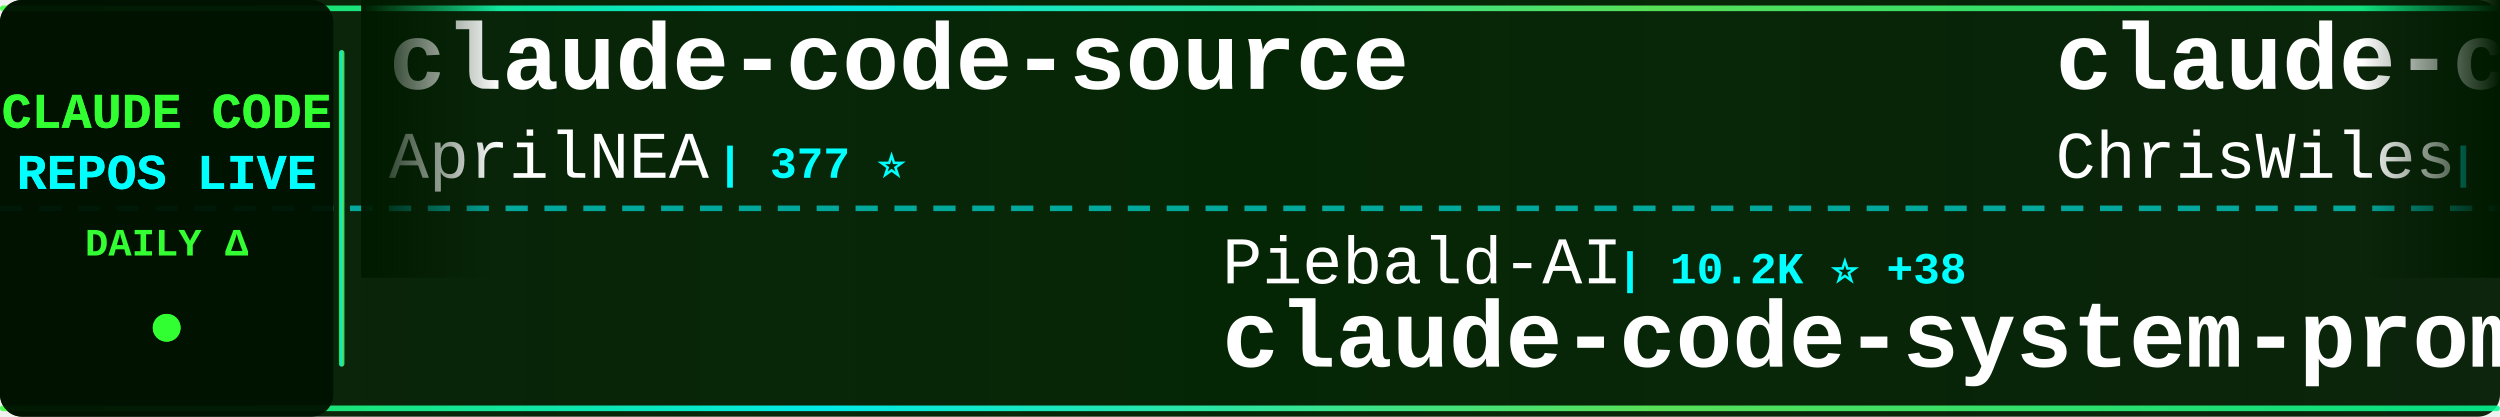
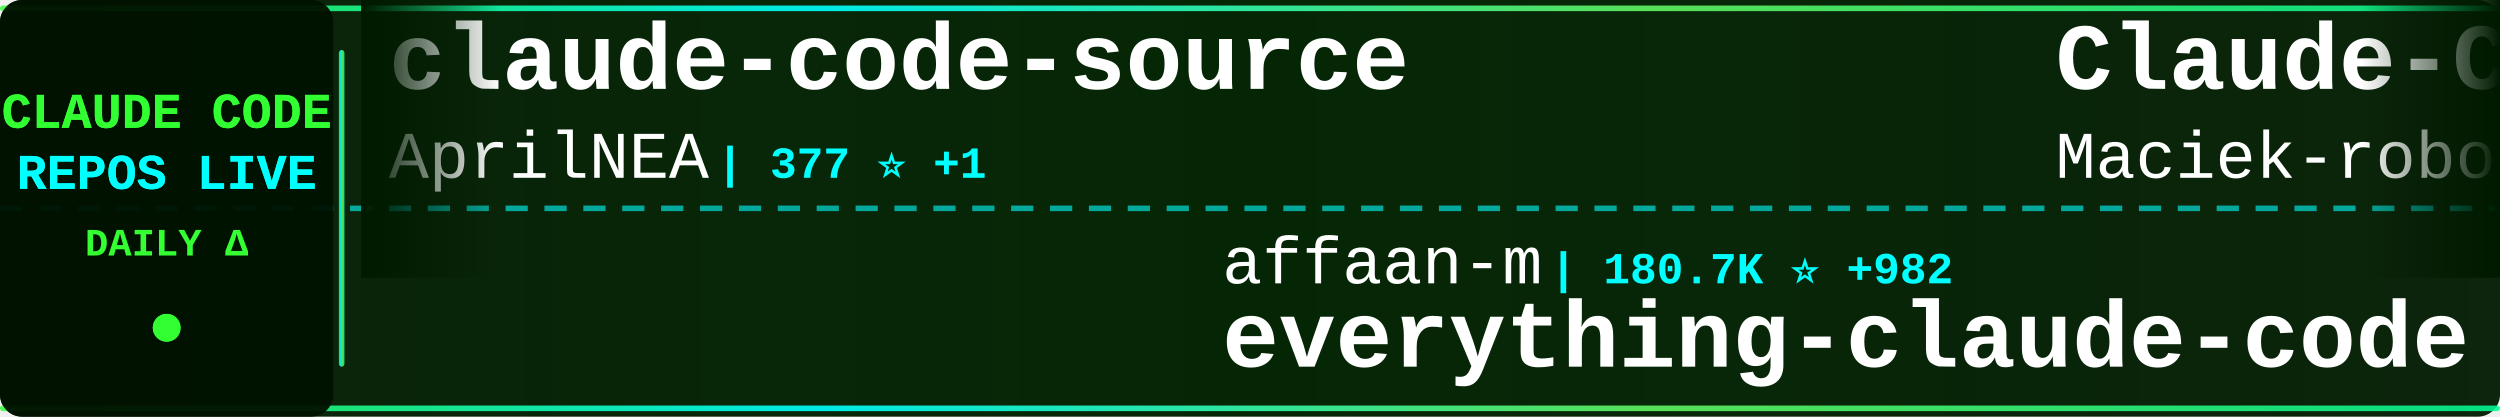
<svg xmlns="http://www.w3.org/2000/svg" width="900" height="150">
  <defs>
    <linearGradient id="tickerBg" x1="0%" y1="0%" x2="100%" y2="0%">
      <stop offset="0%" style="stop-color:#001a00;stop-opacity:0.95" />
      <stop offset="50%" style="stop-color:#002200;stop-opacity:0.98" />
      <stop offset="100%" style="stop-color:#001a00;stop-opacity:0.95" />
    </linearGradient>
    <linearGradient id="borderGrad" x1="0%" y1="0%" x2="100%" y2="0%">
      <stop offset="0%" style="stop-color:#33ff33;stop-opacity:0.85">
        <animate attributeName="stop-opacity" values="0.85;1;0.85" dur="2s" repeatCount="indefinite" />
      </stop>
      <stop offset="33%" style="stop-color:#00ffff;stop-opacity:0.9">
        <animate attributeName="stop-opacity" values="0.9;1;0.9" dur="2.2s" repeatCount="indefinite" />
      </stop>
      <stop offset="66%" style="stop-color:#66ff66;stop-opacity:0.85">
        <animate attributeName="stop-opacity" values="0.85;1;0.85" dur="1.8s" repeatCount="indefinite" />
      </stop>
      <stop offset="100%" style="stop-color:#00ff99;stop-opacity:0.85">
        <animate attributeName="stop-opacity" values="0.85;1;0.85" dur="2s" repeatCount="indefinite" />
      </stop>
    </linearGradient>
    <filter id="textGlow">
      <feGaussianBlur stdDeviation="0.1" result="coloredBlur" />
      <feMerge>
        <feMergeNode in="coloredBlur" />
        <feMergeNode in="SourceGraphic" />
      </feMerge>
    </filter>
    <filter id="metricGlow">
      <feGaussianBlur stdDeviation="0.2" result="coloredBlur" />
      <feMerge>
        <feMergeNode in="coloredBlur" />
        <feMergeNode in="SourceGraphic" />
      </feMerge>
    </filter>
    <linearGradient id="leftFade" x1="0%" y1="0%" x2="100%" y2="0%">
      <stop offset="0%" style="stop-color:#001a00;stop-opacity:1" />
      <stop offset="100%" style="stop-color:#001a00;stop-opacity:0" />
    </linearGradient>
    <linearGradient id="rightFade" x1="0%" y1="0%" x2="100%" y2="0%">
      <stop offset="0%" style="stop-color:#001a00;stop-opacity:0" />
      <stop offset="100%" style="stop-color:#001a00;stop-opacity:1" />
    </linearGradient>
  </defs>
  <rect width="900" height="150" fill="url(#tickerBg)" rx="8" />
  <rect x="0" y="2" width="900" height="2" fill="url(#borderGrad)" rx="1" />
  <rect x="0" y="146" width="900" height="2" fill="url(#borderGrad)" rx="1" />
  <line x1="0" y1="75" x2="900" y2="75" stroke="#00ffff" stroke-width="2" stroke-dasharray="8 6" opacity="0.6" />
  <rect x="0" y="0" width="120" height="150" fill="#001100" opacity="0.95" rx="8" />
  <text x="60" y="46" font-family="'Courier New', monospace" font-size="18" font-weight="bold" fill="#33ff33" text-anchor="middle" filter="url(#textGlow)">
    CLAUDE CODE
  </text>
  <text x="60" y="68" font-family="'Courier New', monospace" font-size="18" font-weight="bold" fill="#00ffff" text-anchor="middle" filter="url(#textGlow)">
    REPOS LIVE
  </text>
  <text x="60" y="92" font-family="'Courier New', monospace" font-size="14" font-weight="bold" fill="#33ff33" text-anchor="middle">
    DAILY Δ
  </text>
  <circle cx="60" cy="118" r="5" fill="#33ff33" filter="url(#metricGlow)">
    <animate attributeName="r" values="4;6;4" dur="1.5s" repeatCount="indefinite" />
    <animate attributeName="opacity" values="0.6;1;0.6" dur="1.5s" repeatCount="indefinite" />
  </circle>
  <rect x="122" y="18" width="2" height="114" fill="url(#borderGrad)" rx="1" />
  <clipPath id="tickerClip">
    <rect x="130" y="0" width="770" height="150" />
  </clipPath>
  <g clip-path="url(#tickerClip)">
    <g id="tickerItems">
      <animateTransform attributeName="transform" attributeType="XML" type="translate" from="0 0" to="-3000 0" dur="54s" repeatCount="indefinite" />
      <g transform="translate(0, 0)">
        <text x="140" y="32" font-family="'Courier New', monospace" font-size="34" font-weight="bold" fill="#ffffff">claude-code-source</text>
        <text x="140" y="64" font-family="'Courier New', monospace" font-size="24" font-weight="normal" fill="#ffffff" opacity="1.0">AprilNEA</text>
-         <text x="258" y="64" font-family="'Courier New', monospace" font-size="16" font-weight="bold" fill="#00ffff"> | 377 ⭐</text>
+         <text x="258" y="64" font-family="'Courier New', monospace" font-size="16" font-weight="bold" fill="#00ffff"> | 377 ⭐ +1</text>
      </g>
      <g transform="translate(300, 0)">
-         <text x="140" y="102" font-family="'Courier New', monospace" font-size="24" font-weight="normal" fill="#ffffff" opacity="1.0">Piebald-AI</text>
-         <text x="282" y="102" font-family="'Courier New', monospace" font-size="16" font-weight="bold" fill="#00ffff"> | 10.2K ⭐ +38</text>
-         <text x="140" y="132" font-family="'Courier New', monospace" font-size="34" font-weight="bold" fill="#ffffff">claude-code-system-promp...</text>
+         <text x="140" y="102" font-family="'Courier New', monospace" font-size="24" font-weight="normal" fill="#ffffff" opacity="1.0">affaan-m</text>
+         <text x="258" y="102" font-family="'Courier New', monospace" font-size="16" font-weight="bold" fill="#00ffff"> | 180.7K ⭐ +982</text>
+         <text x="140" y="132" font-family="'Courier New', monospace" font-size="34" font-weight="bold" fill="#ffffff">everything-claude-code</text>
      </g>
      <g transform="translate(600, 0)">
-         <text x="140" y="32" font-family="'Courier New', monospace" font-size="34" font-weight="bold" fill="#ffffff">claude-code-showcase</text>
-         <text x="140" y="64" font-family="'Courier New', monospace" font-size="24" font-weight="normal" fill="#ffffff" opacity="1.0">ChrisWiles</text>
-         <text x="282" y="64" font-family="'Courier New', monospace" font-size="16" font-weight="bold" fill="#00ffff"> | 5.9K ⭐ +7</text>
+         <text x="140" y="32" font-family="'Courier New', monospace" font-size="34" font-weight="bold" fill="#ffffff">Claude-Code-Usage-Monito...</text>
+         <text x="140" y="64" font-family="'Courier New', monospace" font-size="24" font-weight="normal" fill="#ffffff" opacity="1.0">Maciek-roboblog</text>
+         <text x="342" y="64" font-family="'Courier New', monospace" font-size="16" font-weight="bold" fill="#00ffff"> | 8.0K ⭐ +9</text>
      </g>
      <g transform="translate(900, 0)">
-         <text x="140" y="102" font-family="'Courier New', monospace" font-size="24" font-weight="normal" fill="#ffffff" opacity="1.0">LING71671</text>
-         <text x="270" y="102" font-family="'Courier New', monospace" font-size="16" font-weight="bold" fill="#00ffff"> | 827 ⭐ +4</text>
-         <text x="140" y="132" font-family="'Courier New', monospace" font-size="34" font-weight="bold" fill="#ffffff">Open-ClaudeCode</text>
+         <text x="140" y="102" font-family="'Courier New', monospace" font-size="24" font-weight="normal" fill="#ffffff" opacity="1.0">eyaltoledano</text>
+         <text x="306" y="102" font-family="'Courier New', monospace" font-size="16" font-weight="bold" fill="#00ffff"> | 27.1K ⭐ +18</text>
+         <text x="140" y="132" font-family="'Courier New', monospace" font-size="34" font-weight="bold" fill="#ffffff">claude-task-master</text>
      </g>
      <g transform="translate(1200, 0)">
-         <text x="140" y="32" font-family="'Courier New', monospace" font-size="34" font-weight="bold" fill="#ffffff">claude-code-guide</text>
-         <text x="140" y="64" font-family="'Courier New', monospace" font-size="24" font-weight="normal" fill="#ffffff" opacity="1.0">Cranot</text>
-         <text x="234" y="64" font-family="'Courier New', monospace" font-size="16" font-weight="bold" fill="#00ffff"> | 2.7K ⭐</text>
+         <text x="140" y="32" font-family="'Courier New', monospace" font-size="34" font-weight="bold" fill="#ffffff">claude-code-hooks-master...</text>
+         <text x="140" y="64" font-family="'Courier New', monospace" font-size="24" font-weight="normal" fill="#ffffff" opacity="1.0">disler</text>
+         <text x="234" y="64" font-family="'Courier New', monospace" font-size="16" font-weight="bold" fill="#00ffff"> | 3.7K ⭐ +4</text>
      </g>
      <g transform="translate(1500, 0)">
-         <text x="140" y="102" font-family="'Courier New', monospace" font-size="24" font-weight="normal" fill="#ffffff" opacity="1.0">ponponon</text>
-         <text x="258" y="102" font-family="'Courier New', monospace" font-size="16" font-weight="bold" fill="#00ffff"> | 2.2K ⭐</text>
-         <text x="140" y="132" font-family="'Courier New', monospace" font-size="34" font-weight="bold" fill="#ffffff">claude_code_src</text>
+         <text x="140" y="102" font-family="'Courier New', monospace" font-size="24" font-weight="normal" fill="#ffffff" opacity="1.0">wanshuiyin</text>
+         <text x="282" y="102" font-family="'Courier New', monospace" font-size="16" font-weight="bold" fill="#00ffff"> | 9.0K ⭐ +146</text>
+         <text x="140" y="132" font-family="'Courier New', monospace" font-size="34" font-weight="bold" fill="#ffffff">Auto-claude-code-researc...</text>
      </g>
      <g transform="translate(1800, 0)">
-         <text x="140" y="32" font-family="'Courier New', monospace" font-size="34" font-weight="bold" fill="#ffffff">claude-code-rev</text>
-         <text x="140" y="64" font-family="'Courier New', monospace" font-size="24" font-weight="normal" fill="#ffffff" opacity="1.0">oboard</text>
-         <text x="234" y="64" font-family="'Courier New', monospace" font-size="16" font-weight="bold" fill="#00ffff"> | 3.1K ⭐ +4</text>
+         <text x="140" y="32" font-family="'Courier New', monospace" font-size="34" font-weight="bold" fill="#ffffff">claude-code-my-workflow</text>
+         <text x="140" y="64" font-family="'Courier New', monospace" font-size="24" font-weight="normal" fill="#ffffff" opacity="1.0">pedrohcgs</text>
+         <text x="270" y="64" font-family="'Courier New', monospace" font-size="16" font-weight="bold" fill="#00ffff"> | 1.1K ⭐ +2</text>
      </g>
      <g transform="translate(2100, 0)">
-         <text x="140" y="102" font-family="'Courier New', monospace" font-size="24" font-weight="normal" fill="#ffffff" opacity="1.0">repowise-dev</text>
-         <text x="306" y="102" font-family="'Courier New', monospace" font-size="16" font-weight="bold" fill="#00ffff"> | 999 ⭐ +1</text>
-         <text x="140" y="132" font-family="'Courier New', monospace" font-size="34" font-weight="bold" fill="#ffffff">claude-code-prompts</text>
+         <text x="140" y="102" font-family="'Courier New', monospace" font-size="24" font-weight="normal" fill="#ffffff" opacity="1.0">fuergaosi233</text>
+         <text x="306" y="102" font-family="'Courier New', monospace" font-size="16" font-weight="bold" fill="#00ffff"> | 2.6K ⭐ +3</text>
+         <text x="140" y="132" font-family="'Courier New', monospace" font-size="34" font-weight="bold" fill="#ffffff">claude-code-proxy</text>
      </g>
      <g transform="translate(2400, 0)">
-         <text x="140" y="32" font-family="'Courier New', monospace" font-size="34" font-weight="bold" fill="#ffffff">claude-code-base-action</text>
-         <text x="140" y="64" font-family="'Courier New', monospace" font-size="24" font-weight="normal" fill="#ffffff" opacity="1.0">anthropics</text>
-         <text x="282" y="64" font-family="'Courier New', monospace" font-size="16" font-weight="bold" fill="#00ffff"> | 820 ⭐ +1</text>
+         <text x="140" y="32" font-family="'Courier New', monospace" font-size="34" font-weight="bold" fill="#ffffff">claude-code-analysis</text>
+         <text x="140" y="64" font-family="'Courier New', monospace" font-size="24" font-weight="normal" fill="#ffffff" opacity="1.0">liuup</text>
+         <text x="222" y="64" font-family="'Courier New', monospace" font-size="16" font-weight="bold" fill="#00ffff"> | 2.4K ⭐ +30</text>
      </g>
      <g transform="translate(2700, 0)">
-         <text x="140" y="102" font-family="'Courier New', monospace" font-size="24" font-weight="normal" fill="#ffffff" opacity="1.0">disler</text>
-         <text x="234" y="102" font-family="'Courier New', monospace" font-size="16" font-weight="bold" fill="#00ffff"> | 3.7K ⭐ +3</text>
-         <text x="140" y="132" font-family="'Courier New', monospace" font-size="34" font-weight="bold" fill="#ffffff">claude-code-hooks-master...</text>
+         <text x="140" y="102" font-family="'Courier New', monospace" font-size="24" font-weight="normal" fill="#ffffff" opacity="1.0">777genius</text>
+         <text x="270" y="102" font-family="'Courier New', monospace" font-size="16" font-weight="bold" fill="#00ffff"> | 912 ⭐</text>
+         <text x="140" y="132" font-family="'Courier New', monospace" font-size="34" font-weight="bold" fill="#ffffff">claude-code-source-code</text>
      </g>
      <g transform="translate(3000, 0)">
        <text x="140" y="32" font-family="'Courier New', monospace" font-size="34" font-weight="bold" fill="#ffffff">claude-code-source</text>
        <text x="140" y="64" font-family="'Courier New', monospace" font-size="24" font-weight="normal" fill="#ffffff" opacity="1.0">AprilNEA</text>
-         <text x="258" y="64" font-family="'Courier New', monospace" font-size="16" font-weight="bold" fill="#00ffff"> | 377 ⭐</text>
+         <text x="258" y="64" font-family="'Courier New', monospace" font-size="16" font-weight="bold" fill="#00ffff"> | 377 ⭐ +1</text>
      </g>
      <g transform="translate(3300, 0)">
-         <text x="140" y="102" font-family="'Courier New', monospace" font-size="24" font-weight="normal" fill="#ffffff" opacity="1.0">Piebald-AI</text>
-         <text x="282" y="102" font-family="'Courier New', monospace" font-size="16" font-weight="bold" fill="#00ffff"> | 10.2K ⭐ +38</text>
-         <text x="140" y="132" font-family="'Courier New', monospace" font-size="34" font-weight="bold" fill="#ffffff">claude-code-system-promp...</text>
+         <text x="140" y="102" font-family="'Courier New', monospace" font-size="24" font-weight="normal" fill="#ffffff" opacity="1.0">affaan-m</text>
+         <text x="258" y="102" font-family="'Courier New', monospace" font-size="16" font-weight="bold" fill="#00ffff"> | 180.7K ⭐ +982</text>
+         <text x="140" y="132" font-family="'Courier New', monospace" font-size="34" font-weight="bold" fill="#ffffff">everything-claude-code</text>
      </g>
      <g transform="translate(3600, 0)">
-         <text x="140" y="32" font-family="'Courier New', monospace" font-size="34" font-weight="bold" fill="#ffffff">claude-code-showcase</text>
-         <text x="140" y="64" font-family="'Courier New', monospace" font-size="24" font-weight="normal" fill="#ffffff" opacity="1.0">ChrisWiles</text>
-         <text x="282" y="64" font-family="'Courier New', monospace" font-size="16" font-weight="bold" fill="#00ffff"> | 5.9K ⭐ +7</text>
+         <text x="140" y="32" font-family="'Courier New', monospace" font-size="34" font-weight="bold" fill="#ffffff">Claude-Code-Usage-Monito...</text>
+         <text x="140" y="64" font-family="'Courier New', monospace" font-size="24" font-weight="normal" fill="#ffffff" opacity="1.0">Maciek-roboblog</text>
+         <text x="342" y="64" font-family="'Courier New', monospace" font-size="16" font-weight="bold" fill="#00ffff"> | 8.0K ⭐ +9</text>
      </g>
      <g transform="translate(3900, 0)">
-         <text x="140" y="102" font-family="'Courier New', monospace" font-size="24" font-weight="normal" fill="#ffffff" opacity="1.0">LING71671</text>
-         <text x="270" y="102" font-family="'Courier New', monospace" font-size="16" font-weight="bold" fill="#00ffff"> | 827 ⭐ +4</text>
-         <text x="140" y="132" font-family="'Courier New', monospace" font-size="34" font-weight="bold" fill="#ffffff">Open-ClaudeCode</text>
+         <text x="140" y="102" font-family="'Courier New', monospace" font-size="24" font-weight="normal" fill="#ffffff" opacity="1.0">eyaltoledano</text>
+         <text x="306" y="102" font-family="'Courier New', monospace" font-size="16" font-weight="bold" fill="#00ffff"> | 27.1K ⭐ +18</text>
+         <text x="140" y="132" font-family="'Courier New', monospace" font-size="34" font-weight="bold" fill="#ffffff">claude-task-master</text>
      </g>
    </g>
  </g>
  <rect x="130" y="0" width="50" height="100" fill="url(#leftFade)" />
  <rect x="850" y="0" width="50" height="100" fill="url(#rightFade)" />
</svg>
